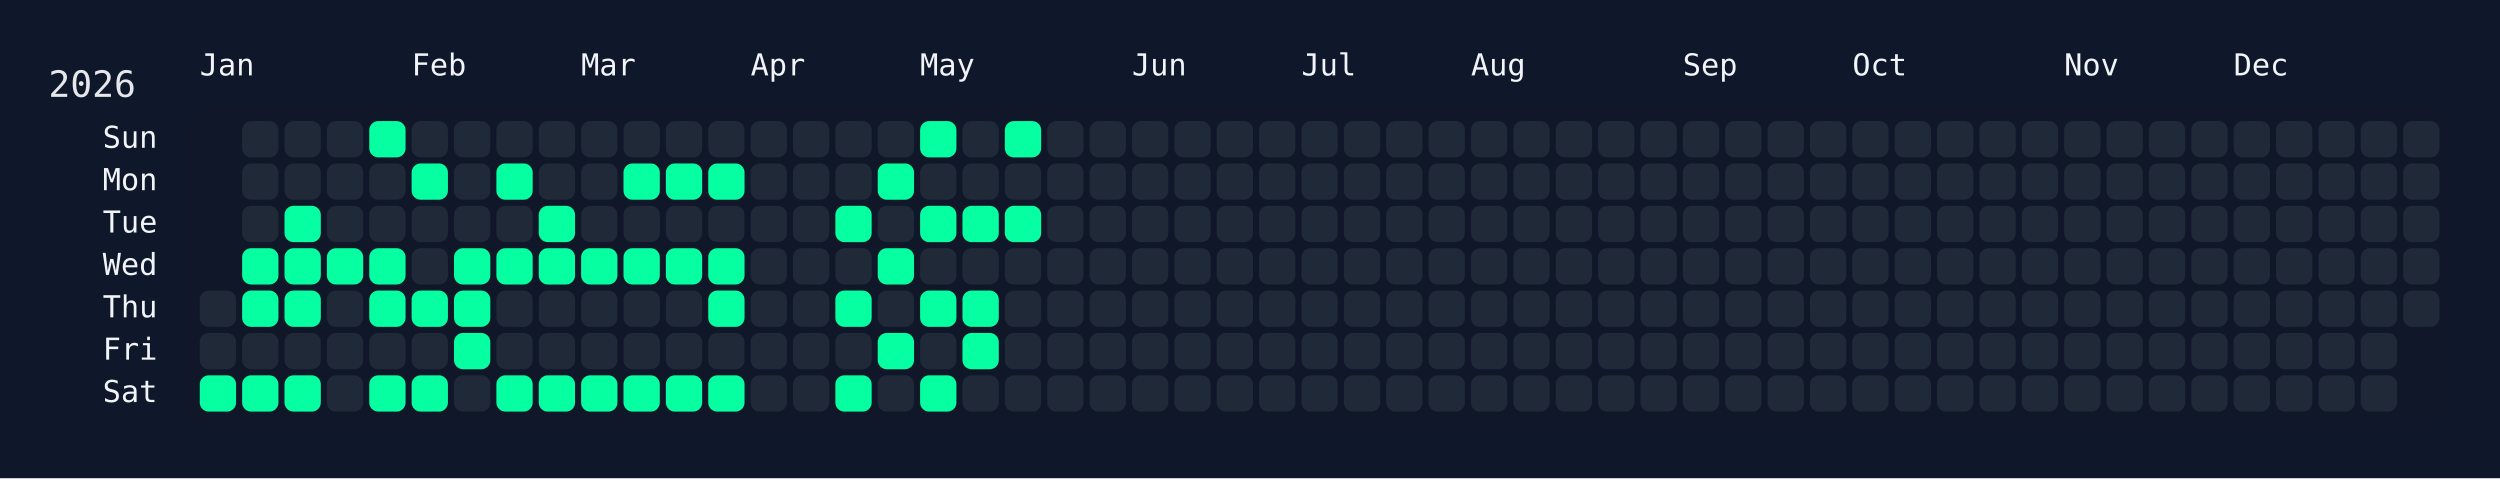
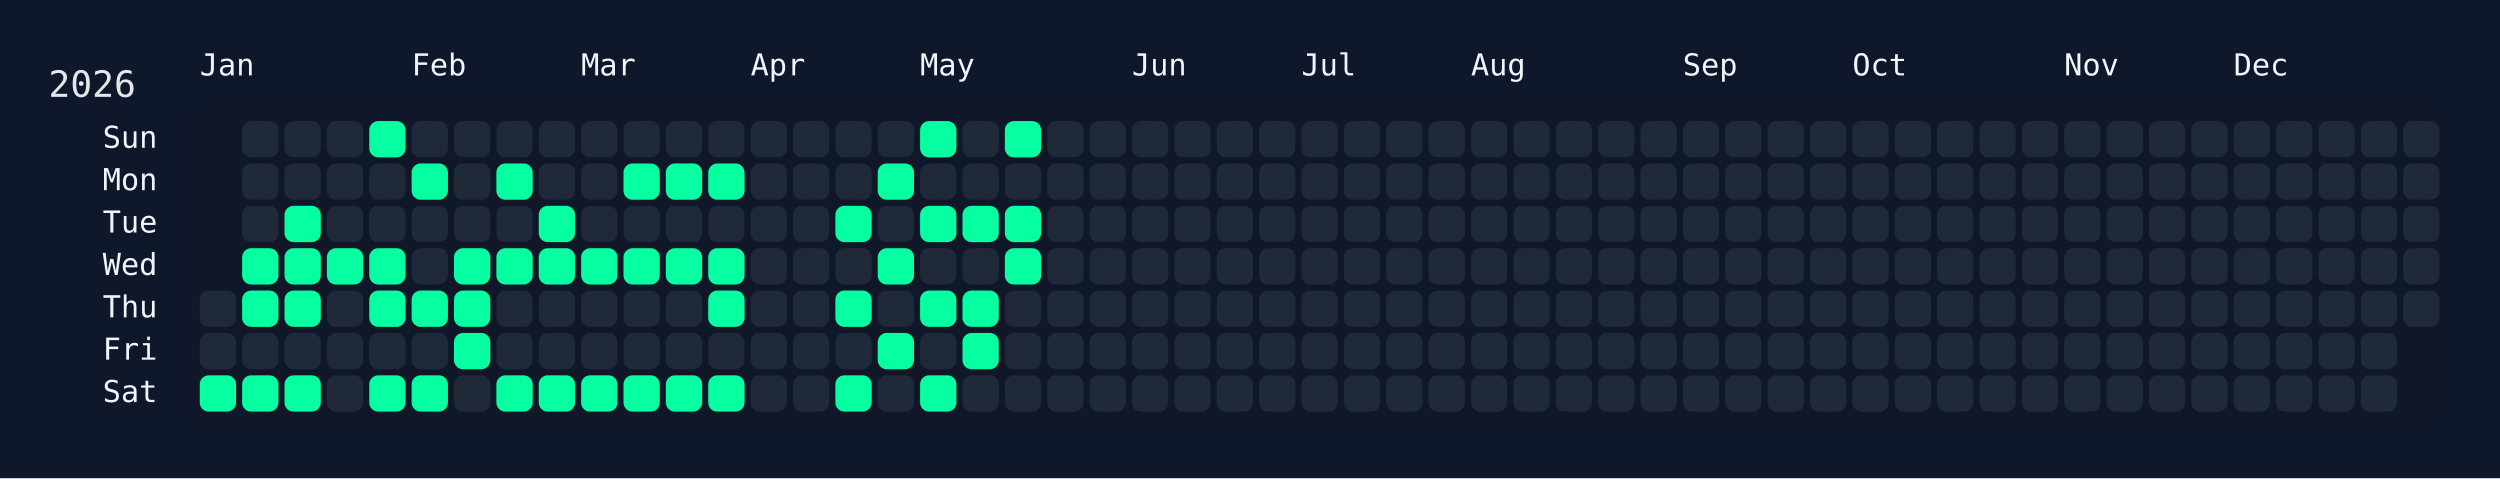
<svg xmlns="http://www.w3.org/2000/svg" width="826" height="158" viewBox="0 0 826 158">
  <rect width="826" height="158" fill="#0f172a" />
  <rect x="60" y="34" width="750" height="108" rx="12" ry="12" fill="rgba(15, 23, 42, 0.8)" />
  <text x="16" y="32" font-size="12" fill="#e5e7eb" font-family="JetBrains Mono, ui-monospace, SFMono-Regular, Menlo, Monaco, Consolas, monospace">2026</text>
  <text x="66" y="18" font-size="10" fill="#f1f5f9" font-family="JetBrains Mono, ui-monospace, SFMono-Regular, Menlo, Monaco, Consolas, monospace" dominant-baseline="hanging">Jan</text>
  <text x="136" y="18" font-size="10" fill="#f1f5f9" font-family="JetBrains Mono, ui-monospace, SFMono-Regular, Menlo, Monaco, Consolas, monospace" dominant-baseline="hanging">Feb</text>
  <text x="192" y="18" font-size="10" fill="#f1f5f9" font-family="JetBrains Mono, ui-monospace, SFMono-Regular, Menlo, Monaco, Consolas, monospace" dominant-baseline="hanging">Mar</text>
  <text x="248" y="18" font-size="10" fill="#f1f5f9" font-family="JetBrains Mono, ui-monospace, SFMono-Regular, Menlo, Monaco, Consolas, monospace" dominant-baseline="hanging">Apr</text>
  <text x="304" y="18" font-size="10" fill="#f1f5f9" font-family="JetBrains Mono, ui-monospace, SFMono-Regular, Menlo, Monaco, Consolas, monospace" dominant-baseline="hanging">May</text>
  <text x="374" y="18" font-size="10" fill="#f1f5f9" font-family="JetBrains Mono, ui-monospace, SFMono-Regular, Menlo, Monaco, Consolas, monospace" dominant-baseline="hanging">Jun</text>
  <text x="430" y="18" font-size="10" fill="#f1f5f9" font-family="JetBrains Mono, ui-monospace, SFMono-Regular, Menlo, Monaco, Consolas, monospace" dominant-baseline="hanging">Jul</text>
  <text x="486" y="18" font-size="10" fill="#f1f5f9" font-family="JetBrains Mono, ui-monospace, SFMono-Regular, Menlo, Monaco, Consolas, monospace" dominant-baseline="hanging">Aug</text>
  <text x="556" y="18" font-size="10" fill="#f1f5f9" font-family="JetBrains Mono, ui-monospace, SFMono-Regular, Menlo, Monaco, Consolas, monospace" dominant-baseline="hanging">Sep</text>
  <text x="612" y="18" font-size="10" fill="#f1f5f9" font-family="JetBrains Mono, ui-monospace, SFMono-Regular, Menlo, Monaco, Consolas, monospace" dominant-baseline="hanging">Oct</text>
  <text x="682" y="18" font-size="10" fill="#f1f5f9" font-family="JetBrains Mono, ui-monospace, SFMono-Regular, Menlo, Monaco, Consolas, monospace" dominant-baseline="hanging">Nov</text>
  <text x="738" y="18" font-size="10" fill="#f1f5f9" font-family="JetBrains Mono, ui-monospace, SFMono-Regular, Menlo, Monaco, Consolas, monospace" dominant-baseline="hanging">Dec</text>
  <text x="52" y="46.0" font-size="10" fill="#f1f5f9" font-family="JetBrains Mono, ui-monospace, SFMono-Regular, Menlo, Monaco, Consolas, monospace" text-anchor="end" dominant-baseline="middle">Sun</text>
  <text x="52" y="60.0" font-size="10" fill="#f1f5f9" font-family="JetBrains Mono, ui-monospace, SFMono-Regular, Menlo, Monaco, Consolas, monospace" text-anchor="end" dominant-baseline="middle">Mon</text>
  <text x="52" y="74.0" font-size="10" fill="#f1f5f9" font-family="JetBrains Mono, ui-monospace, SFMono-Regular, Menlo, Monaco, Consolas, monospace" text-anchor="end" dominant-baseline="middle">Tue</text>
  <text x="52" y="88.0" font-size="10" fill="#f1f5f9" font-family="JetBrains Mono, ui-monospace, SFMono-Regular, Menlo, Monaco, Consolas, monospace" text-anchor="end" dominant-baseline="middle">Wed</text>
  <text x="52" y="102.0" font-size="10" fill="#f1f5f9" font-family="JetBrains Mono, ui-monospace, SFMono-Regular, Menlo, Monaco, Consolas, monospace" text-anchor="end" dominant-baseline="middle">Thu</text>
  <text x="52" y="116.0" font-size="10" fill="#f1f5f9" font-family="JetBrains Mono, ui-monospace, SFMono-Regular, Menlo, Monaco, Consolas, monospace" text-anchor="end" dominant-baseline="middle">Fri</text>
  <text x="52" y="130.0" font-size="10" fill="#f1f5f9" font-family="JetBrains Mono, ui-monospace, SFMono-Regular, Menlo, Monaco, Consolas, monospace" text-anchor="end" dominant-baseline="middle">Sat</text>
  <g transform="translate(66,40)">
    <rect x="0" y="56" width="12" height="12" rx="3" ry="3" fill="#1f2937" data-date="2026-01-01" />
    <rect x="0" y="70" width="12" height="12" rx="3" ry="3" fill="#1f2937" data-date="2026-01-02" />
    <rect x="0" y="84" width="12" height="12" rx="3" ry="3" fill="#05ffa1" data-date="2026-01-03" />
    <rect x="14" y="0" width="12" height="12" rx="3" ry="3" fill="#1f2937" data-date="2026-01-04" />
    <rect x="14" y="14" width="12" height="12" rx="3" ry="3" fill="#1f2937" data-date="2026-01-05" />
    <rect x="14" y="28" width="12" height="12" rx="3" ry="3" fill="#1f2937" data-date="2026-01-06" />
    <rect x="14" y="42" width="12" height="12" rx="3" ry="3" fill="#05ffa1" data-date="2026-01-07" />
    <rect x="14" y="56" width="12" height="12" rx="3" ry="3" fill="#05ffa1" data-date="2026-01-08" />
    <rect x="14" y="70" width="12" height="12" rx="3" ry="3" fill="#1f2937" data-date="2026-01-09" />
    <rect x="14" y="84" width="12" height="12" rx="3" ry="3" fill="#05ffa1" data-date="2026-01-10" />
    <rect x="28" y="0" width="12" height="12" rx="3" ry="3" fill="#1f2937" data-date="2026-01-11" />
    <rect x="28" y="14" width="12" height="12" rx="3" ry="3" fill="#1f2937" data-date="2026-01-12" />
    <rect x="28" y="28" width="12" height="12" rx="3" ry="3" fill="#05ffa1" data-date="2026-01-13" />
    <rect x="28" y="42" width="12" height="12" rx="3" ry="3" fill="#05ffa1" data-date="2026-01-14" />
    <rect x="28" y="56" width="12" height="12" rx="3" ry="3" fill="#05ffa1" data-date="2026-01-15" />
    <rect x="28" y="70" width="12" height="12" rx="3" ry="3" fill="#1f2937" data-date="2026-01-16" />
    <rect x="28" y="84" width="12" height="12" rx="3" ry="3" fill="#05ffa1" data-date="2026-01-17" />
    <rect x="42" y="0" width="12" height="12" rx="3" ry="3" fill="#1f2937" data-date="2026-01-18" />
    <rect x="42" y="14" width="12" height="12" rx="3" ry="3" fill="#1f2937" data-date="2026-01-19" />
    <rect x="42" y="28" width="12" height="12" rx="3" ry="3" fill="#1f2937" data-date="2026-01-20" />
    <rect x="42" y="42" width="12" height="12" rx="3" ry="3" fill="#05ffa1" data-date="2026-01-21" />
    <rect x="42" y="56" width="12" height="12" rx="3" ry="3" fill="#1f2937" data-date="2026-01-22" />
    <rect x="42" y="70" width="12" height="12" rx="3" ry="3" fill="#1f2937" data-date="2026-01-23" />
    <rect x="42" y="84" width="12" height="12" rx="3" ry="3" fill="#1f2937" data-date="2026-01-24" />
    <rect x="56" y="0" width="12" height="12" rx="3" ry="3" fill="#05ffa1" data-date="2026-01-25" />
    <rect x="56" y="14" width="12" height="12" rx="3" ry="3" fill="#1f2937" data-date="2026-01-26" />
    <rect x="56" y="28" width="12" height="12" rx="3" ry="3" fill="#1f2937" data-date="2026-01-27" />
    <rect x="56" y="42" width="12" height="12" rx="3" ry="3" fill="#05ffa1" data-date="2026-01-28" />
    <rect x="56" y="56" width="12" height="12" rx="3" ry="3" fill="#05ffa1" data-date="2026-01-29" />
    <rect x="56" y="70" width="12" height="12" rx="3" ry="3" fill="#1f2937" data-date="2026-01-30" />
    <rect x="56" y="84" width="12" height="12" rx="3" ry="3" fill="#05ffa1" data-date="2026-01-31" />
    <rect x="70" y="0" width="12" height="12" rx="3" ry="3" fill="#1f2937" data-date="2026-02-01" />
    <rect x="70" y="14" width="12" height="12" rx="3" ry="3" fill="#05ffa1" data-date="2026-02-02" />
    <rect x="70" y="28" width="12" height="12" rx="3" ry="3" fill="#1f2937" data-date="2026-02-03" />
    <rect x="70" y="42" width="12" height="12" rx="3" ry="3" fill="#1f2937" data-date="2026-02-04" />
    <rect x="70" y="56" width="12" height="12" rx="3" ry="3" fill="#05ffa1" data-date="2026-02-05" />
    <rect x="70" y="70" width="12" height="12" rx="3" ry="3" fill="#1f2937" data-date="2026-02-06" />
    <rect x="70" y="84" width="12" height="12" rx="3" ry="3" fill="#05ffa1" data-date="2026-02-07" />
    <rect x="84" y="0" width="12" height="12" rx="3" ry="3" fill="#1f2937" data-date="2026-02-08" />
    <rect x="84" y="14" width="12" height="12" rx="3" ry="3" fill="#1f2937" data-date="2026-02-09" />
    <rect x="84" y="28" width="12" height="12" rx="3" ry="3" fill="#1f2937" data-date="2026-02-10" />
    <rect x="84" y="42" width="12" height="12" rx="3" ry="3" fill="#05ffa1" data-date="2026-02-11" />
    <rect x="84" y="56" width="12" height="12" rx="3" ry="3" fill="#05ffa1" data-date="2026-02-12" />
    <rect x="84" y="70" width="12" height="12" rx="3" ry="3" fill="#05ffa1" data-date="2026-02-13" />
    <rect x="84" y="84" width="12" height="12" rx="3" ry="3" fill="#1f2937" data-date="2026-02-14" />
    <rect x="98" y="0" width="12" height="12" rx="3" ry="3" fill="#1f2937" data-date="2026-02-15" />
    <rect x="98" y="14" width="12" height="12" rx="3" ry="3" fill="#05ffa1" data-date="2026-02-16" />
    <rect x="98" y="28" width="12" height="12" rx="3" ry="3" fill="#1f2937" data-date="2026-02-17" />
    <rect x="98" y="42" width="12" height="12" rx="3" ry="3" fill="#05ffa1" data-date="2026-02-18" />
    <rect x="98" y="56" width="12" height="12" rx="3" ry="3" fill="#1f2937" data-date="2026-02-19" />
    <rect x="98" y="70" width="12" height="12" rx="3" ry="3" fill="#1f2937" data-date="2026-02-20" />
    <rect x="98" y="84" width="12" height="12" rx="3" ry="3" fill="#05ffa1" data-date="2026-02-21" />
    <rect x="112" y="0" width="12" height="12" rx="3" ry="3" fill="#1f2937" data-date="2026-02-22" />
    <rect x="112" y="14" width="12" height="12" rx="3" ry="3" fill="#1f2937" data-date="2026-02-23" />
    <rect x="112" y="28" width="12" height="12" rx="3" ry="3" fill="#05ffa1" data-date="2026-02-24" />
    <rect x="112" y="42" width="12" height="12" rx="3" ry="3" fill="#05ffa1" data-date="2026-02-25" />
    <rect x="112" y="56" width="12" height="12" rx="3" ry="3" fill="#1f2937" data-date="2026-02-26" />
    <rect x="112" y="70" width="12" height="12" rx="3" ry="3" fill="#1f2937" data-date="2026-02-27" />
    <rect x="112" y="84" width="12" height="12" rx="3" ry="3" fill="#05ffa1" data-date="2026-02-28" />
    <rect x="126" y="0" width="12" height="12" rx="3" ry="3" fill="#1f2937" data-date="2026-03-01" />
    <rect x="126" y="14" width="12" height="12" rx="3" ry="3" fill="#1f2937" data-date="2026-03-02" />
    <rect x="126" y="28" width="12" height="12" rx="3" ry="3" fill="#1f2937" data-date="2026-03-03" />
    <rect x="126" y="42" width="12" height="12" rx="3" ry="3" fill="#05ffa1" data-date="2026-03-04" />
    <rect x="126" y="56" width="12" height="12" rx="3" ry="3" fill="#1f2937" data-date="2026-03-05" />
    <rect x="126" y="70" width="12" height="12" rx="3" ry="3" fill="#1f2937" data-date="2026-03-06" />
    <rect x="126" y="84" width="12" height="12" rx="3" ry="3" fill="#05ffa1" data-date="2026-03-07" />
    <rect x="140" y="0" width="12" height="12" rx="3" ry="3" fill="#1f2937" data-date="2026-03-08" />
    <rect x="140" y="14" width="12" height="12" rx="3" ry="3" fill="#05ffa1" data-date="2026-03-09" />
    <rect x="140" y="28" width="12" height="12" rx="3" ry="3" fill="#1f2937" data-date="2026-03-10" />
    <rect x="140" y="42" width="12" height="12" rx="3" ry="3" fill="#05ffa1" data-date="2026-03-11" />
    <rect x="140" y="56" width="12" height="12" rx="3" ry="3" fill="#1f2937" data-date="2026-03-12" />
    <rect x="140" y="70" width="12" height="12" rx="3" ry="3" fill="#1f2937" data-date="2026-03-13" />
    <rect x="140" y="84" width="12" height="12" rx="3" ry="3" fill="#05ffa1" data-date="2026-03-14" />
    <rect x="154" y="0" width="12" height="12" rx="3" ry="3" fill="#1f2937" data-date="2026-03-15" />
    <rect x="154" y="14" width="12" height="12" rx="3" ry="3" fill="#05ffa1" data-date="2026-03-16" />
    <rect x="154" y="28" width="12" height="12" rx="3" ry="3" fill="#1f2937" data-date="2026-03-17" />
    <rect x="154" y="42" width="12" height="12" rx="3" ry="3" fill="#05ffa1" data-date="2026-03-18" />
    <rect x="154" y="56" width="12" height="12" rx="3" ry="3" fill="#1f2937" data-date="2026-03-19" />
    <rect x="154" y="70" width="12" height="12" rx="3" ry="3" fill="#1f2937" data-date="2026-03-20" />
    <rect x="154" y="84" width="12" height="12" rx="3" ry="3" fill="#05ffa1" data-date="2026-03-21" />
    <rect x="168" y="0" width="12" height="12" rx="3" ry="3" fill="#1f2937" data-date="2026-03-22" />
    <rect x="168" y="14" width="12" height="12" rx="3" ry="3" fill="#05ffa1" data-date="2026-03-23" />
    <rect x="168" y="28" width="12" height="12" rx="3" ry="3" fill="#1f2937" data-date="2026-03-24" />
    <rect x="168" y="42" width="12" height="12" rx="3" ry="3" fill="#05ffa1" data-date="2026-03-25" />
    <rect x="168" y="56" width="12" height="12" rx="3" ry="3" fill="#05ffa1" data-date="2026-03-26" />
    <rect x="168" y="70" width="12" height="12" rx="3" ry="3" fill="#1f2937" data-date="2026-03-27" />
    <rect x="168" y="84" width="12" height="12" rx="3" ry="3" fill="#05ffa1" data-date="2026-03-28" />
    <rect x="182" y="0" width="12" height="12" rx="3" ry="3" fill="#1f2937" data-date="2026-03-29" />
    <rect x="182" y="14" width="12" height="12" rx="3" ry="3" fill="#1f2937" data-date="2026-03-30" />
    <rect x="182" y="28" width="12" height="12" rx="3" ry="3" fill="#1f2937" data-date="2026-03-31" />
    <rect x="182" y="42" width="12" height="12" rx="3" ry="3" fill="#1f2937" data-date="2026-04-01" />
    <rect x="182" y="56" width="12" height="12" rx="3" ry="3" fill="#1f2937" data-date="2026-04-02" />
    <rect x="182" y="70" width="12" height="12" rx="3" ry="3" fill="#1f2937" data-date="2026-04-03" />
    <rect x="182" y="84" width="12" height="12" rx="3" ry="3" fill="#1f2937" data-date="2026-04-04" />
    <rect x="196" y="0" width="12" height="12" rx="3" ry="3" fill="#1f2937" data-date="2026-04-05" />
    <rect x="196" y="14" width="12" height="12" rx="3" ry="3" fill="#1f2937" data-date="2026-04-06" />
    <rect x="196" y="28" width="12" height="12" rx="3" ry="3" fill="#1f2937" data-date="2026-04-07" />
    <rect x="196" y="42" width="12" height="12" rx="3" ry="3" fill="#1f2937" data-date="2026-04-08" />
    <rect x="196" y="56" width="12" height="12" rx="3" ry="3" fill="#1f2937" data-date="2026-04-09" />
    <rect x="196" y="70" width="12" height="12" rx="3" ry="3" fill="#1f2937" data-date="2026-04-10" />
    <rect x="196" y="84" width="12" height="12" rx="3" ry="3" fill="#1f2937" data-date="2026-04-11" />
    <rect x="210" y="0" width="12" height="12" rx="3" ry="3" fill="#1f2937" data-date="2026-04-12" />
    <rect x="210" y="14" width="12" height="12" rx="3" ry="3" fill="#1f2937" data-date="2026-04-13" />
    <rect x="210" y="28" width="12" height="12" rx="3" ry="3" fill="#05ffa1" data-date="2026-04-14" />
    <rect x="210" y="42" width="12" height="12" rx="3" ry="3" fill="#1f2937" data-date="2026-04-15" />
    <rect x="210" y="56" width="12" height="12" rx="3" ry="3" fill="#05ffa1" data-date="2026-04-16" />
    <rect x="210" y="70" width="12" height="12" rx="3" ry="3" fill="#1f2937" data-date="2026-04-17" />
    <rect x="210" y="84" width="12" height="12" rx="3" ry="3" fill="#05ffa1" data-date="2026-04-18" />
    <rect x="224" y="0" width="12" height="12" rx="3" ry="3" fill="#1f2937" data-date="2026-04-19" />
    <rect x="224" y="14" width="12" height="12" rx="3" ry="3" fill="#05ffa1" data-date="2026-04-20" />
    <rect x="224" y="28" width="12" height="12" rx="3" ry="3" fill="#1f2937" data-date="2026-04-21" />
    <rect x="224" y="42" width="12" height="12" rx="3" ry="3" fill="#05ffa1" data-date="2026-04-22" />
    <rect x="224" y="56" width="12" height="12" rx="3" ry="3" fill="#1f2937" data-date="2026-04-23" />
    <rect x="224" y="70" width="12" height="12" rx="3" ry="3" fill="#05ffa1" data-date="2026-04-24" />
    <rect x="224" y="84" width="12" height="12" rx="3" ry="3" fill="#1f2937" data-date="2026-04-25" />
    <rect x="238" y="0" width="12" height="12" rx="3" ry="3" fill="#05ffa1" data-date="2026-04-26" />
    <rect x="238" y="14" width="12" height="12" rx="3" ry="3" fill="#1f2937" data-date="2026-04-27" />
    <rect x="238" y="28" width="12" height="12" rx="3" ry="3" fill="#05ffa1" data-date="2026-04-28" />
    <rect x="238" y="42" width="12" height="12" rx="3" ry="3" fill="#1f2937" data-date="2026-04-29" />
    <rect x="238" y="56" width="12" height="12" rx="3" ry="3" fill="#05ffa1" data-date="2026-04-30" />
    <rect x="238" y="70" width="12" height="12" rx="3" ry="3" fill="#1f2937" data-date="2026-05-01" />
    <rect x="238" y="84" width="12" height="12" rx="3" ry="3" fill="#05ffa1" data-date="2026-05-02" />
    <rect x="252" y="0" width="12" height="12" rx="3" ry="3" fill="#1f2937" data-date="2026-05-03" />
    <rect x="252" y="14" width="12" height="12" rx="3" ry="3" fill="#1f2937" data-date="2026-05-04" />
    <rect x="252" y="28" width="12" height="12" rx="3" ry="3" fill="#05ffa1" data-date="2026-05-05" />
    <rect x="252" y="42" width="12" height="12" rx="3" ry="3" fill="#1f2937" data-date="2026-05-06" />
    <rect x="252" y="56" width="12" height="12" rx="3" ry="3" fill="#05ffa1" data-date="2026-05-07" />
    <rect x="252" y="70" width="12" height="12" rx="3" ry="3" fill="#05ffa1" data-date="2026-05-08" />
    <rect x="252" y="84" width="12" height="12" rx="3" ry="3" fill="#1f2937" data-date="2026-05-09" />
    <rect x="266" y="0" width="12" height="12" rx="3" ry="3" fill="#05ffa1" data-date="2026-05-10" />
    <rect x="266" y="14" width="12" height="12" rx="3" ry="3" fill="#1f2937" data-date="2026-05-11" />
    <rect x="266" y="28" width="12" height="12" rx="3" ry="3" fill="#05ffa1" data-date="2026-05-12" />
-     <rect x="266" y="42" width="12" height="12" rx="3" ry="3" fill="#1f2937" data-date="2026-05-13" />
+     <rect x="266" y="42" width="12" height="12" rx="3" ry="3" fill="#05ffa1" data-date="2026-05-13" />
    <rect x="266" y="56" width="12" height="12" rx="3" ry="3" fill="#1f2937" data-date="2026-05-14" />
    <rect x="266" y="70" width="12" height="12" rx="3" ry="3" fill="#1f2937" data-date="2026-05-15" />
    <rect x="266" y="84" width="12" height="12" rx="3" ry="3" fill="#1f2937" data-date="2026-05-16" />
    <rect x="280" y="0" width="12" height="12" rx="3" ry="3" fill="#1f2937" data-date="2026-05-17" />
    <rect x="280" y="14" width="12" height="12" rx="3" ry="3" fill="#1f2937" data-date="2026-05-18" />
    <rect x="280" y="28" width="12" height="12" rx="3" ry="3" fill="#1f2937" data-date="2026-05-19" />
    <rect x="280" y="42" width="12" height="12" rx="3" ry="3" fill="#1f2937" data-date="2026-05-20" />
    <rect x="280" y="56" width="12" height="12" rx="3" ry="3" fill="#1f2937" data-date="2026-05-21" />
    <rect x="280" y="70" width="12" height="12" rx="3" ry="3" fill="#1f2937" data-date="2026-05-22" />
    <rect x="280" y="84" width="12" height="12" rx="3" ry="3" fill="#1f2937" data-date="2026-05-23" />
    <rect x="294" y="0" width="12" height="12" rx="3" ry="3" fill="#1f2937" data-date="2026-05-24" />
    <rect x="294" y="14" width="12" height="12" rx="3" ry="3" fill="#1f2937" data-date="2026-05-25" />
    <rect x="294" y="28" width="12" height="12" rx="3" ry="3" fill="#1f2937" data-date="2026-05-26" />
    <rect x="294" y="42" width="12" height="12" rx="3" ry="3" fill="#1f2937" data-date="2026-05-27" />
    <rect x="294" y="56" width="12" height="12" rx="3" ry="3" fill="#1f2937" data-date="2026-05-28" />
    <rect x="294" y="70" width="12" height="12" rx="3" ry="3" fill="#1f2937" data-date="2026-05-29" />
    <rect x="294" y="84" width="12" height="12" rx="3" ry="3" fill="#1f2937" data-date="2026-05-30" />
    <rect x="308" y="0" width="12" height="12" rx="3" ry="3" fill="#1f2937" data-date="2026-05-31" />
    <rect x="308" y="14" width="12" height="12" rx="3" ry="3" fill="#1f2937" data-date="2026-06-01" />
    <rect x="308" y="28" width="12" height="12" rx="3" ry="3" fill="#1f2937" data-date="2026-06-02" />
    <rect x="308" y="42" width="12" height="12" rx="3" ry="3" fill="#1f2937" data-date="2026-06-03" />
    <rect x="308" y="56" width="12" height="12" rx="3" ry="3" fill="#1f2937" data-date="2026-06-04" />
    <rect x="308" y="70" width="12" height="12" rx="3" ry="3" fill="#1f2937" data-date="2026-06-05" />
    <rect x="308" y="84" width="12" height="12" rx="3" ry="3" fill="#1f2937" data-date="2026-06-06" />
    <rect x="322" y="0" width="12" height="12" rx="3" ry="3" fill="#1f2937" data-date="2026-06-07" />
    <rect x="322" y="14" width="12" height="12" rx="3" ry="3" fill="#1f2937" data-date="2026-06-08" />
    <rect x="322" y="28" width="12" height="12" rx="3" ry="3" fill="#1f2937" data-date="2026-06-09" />
    <rect x="322" y="42" width="12" height="12" rx="3" ry="3" fill="#1f2937" data-date="2026-06-10" />
    <rect x="322" y="56" width="12" height="12" rx="3" ry="3" fill="#1f2937" data-date="2026-06-11" />
    <rect x="322" y="70" width="12" height="12" rx="3" ry="3" fill="#1f2937" data-date="2026-06-12" />
    <rect x="322" y="84" width="12" height="12" rx="3" ry="3" fill="#1f2937" data-date="2026-06-13" />
    <rect x="336" y="0" width="12" height="12" rx="3" ry="3" fill="#1f2937" data-date="2026-06-14" />
    <rect x="336" y="14" width="12" height="12" rx="3" ry="3" fill="#1f2937" data-date="2026-06-15" />
    <rect x="336" y="28" width="12" height="12" rx="3" ry="3" fill="#1f2937" data-date="2026-06-16" />
    <rect x="336" y="42" width="12" height="12" rx="3" ry="3" fill="#1f2937" data-date="2026-06-17" />
    <rect x="336" y="56" width="12" height="12" rx="3" ry="3" fill="#1f2937" data-date="2026-06-18" />
    <rect x="336" y="70" width="12" height="12" rx="3" ry="3" fill="#1f2937" data-date="2026-06-19" />
    <rect x="336" y="84" width="12" height="12" rx="3" ry="3" fill="#1f2937" data-date="2026-06-20" />
    <rect x="350" y="0" width="12" height="12" rx="3" ry="3" fill="#1f2937" data-date="2026-06-21" />
    <rect x="350" y="14" width="12" height="12" rx="3" ry="3" fill="#1f2937" data-date="2026-06-22" />
    <rect x="350" y="28" width="12" height="12" rx="3" ry="3" fill="#1f2937" data-date="2026-06-23" />
    <rect x="350" y="42" width="12" height="12" rx="3" ry="3" fill="#1f2937" data-date="2026-06-24" />
    <rect x="350" y="56" width="12" height="12" rx="3" ry="3" fill="#1f2937" data-date="2026-06-25" />
    <rect x="350" y="70" width="12" height="12" rx="3" ry="3" fill="#1f2937" data-date="2026-06-26" />
    <rect x="350" y="84" width="12" height="12" rx="3" ry="3" fill="#1f2937" data-date="2026-06-27" />
    <rect x="364" y="0" width="12" height="12" rx="3" ry="3" fill="#1f2937" data-date="2026-06-28" />
    <rect x="364" y="14" width="12" height="12" rx="3" ry="3" fill="#1f2937" data-date="2026-06-29" />
    <rect x="364" y="28" width="12" height="12" rx="3" ry="3" fill="#1f2937" data-date="2026-06-30" />
    <rect x="364" y="42" width="12" height="12" rx="3" ry="3" fill="#1f2937" data-date="2026-07-01" />
    <rect x="364" y="56" width="12" height="12" rx="3" ry="3" fill="#1f2937" data-date="2026-07-02" />
    <rect x="364" y="70" width="12" height="12" rx="3" ry="3" fill="#1f2937" data-date="2026-07-03" />
    <rect x="364" y="84" width="12" height="12" rx="3" ry="3" fill="#1f2937" data-date="2026-07-04" />
    <rect x="378" y="0" width="12" height="12" rx="3" ry="3" fill="#1f2937" data-date="2026-07-05" />
    <rect x="378" y="14" width="12" height="12" rx="3" ry="3" fill="#1f2937" data-date="2026-07-06" />
    <rect x="378" y="28" width="12" height="12" rx="3" ry="3" fill="#1f2937" data-date="2026-07-07" />
    <rect x="378" y="42" width="12" height="12" rx="3" ry="3" fill="#1f2937" data-date="2026-07-08" />
    <rect x="378" y="56" width="12" height="12" rx="3" ry="3" fill="#1f2937" data-date="2026-07-09" />
    <rect x="378" y="70" width="12" height="12" rx="3" ry="3" fill="#1f2937" data-date="2026-07-10" />
    <rect x="378" y="84" width="12" height="12" rx="3" ry="3" fill="#1f2937" data-date="2026-07-11" />
    <rect x="392" y="0" width="12" height="12" rx="3" ry="3" fill="#1f2937" data-date="2026-07-12" />
    <rect x="392" y="14" width="12" height="12" rx="3" ry="3" fill="#1f2937" data-date="2026-07-13" />
    <rect x="392" y="28" width="12" height="12" rx="3" ry="3" fill="#1f2937" data-date="2026-07-14" />
    <rect x="392" y="42" width="12" height="12" rx="3" ry="3" fill="#1f2937" data-date="2026-07-15" />
    <rect x="392" y="56" width="12" height="12" rx="3" ry="3" fill="#1f2937" data-date="2026-07-16" />
    <rect x="392" y="70" width="12" height="12" rx="3" ry="3" fill="#1f2937" data-date="2026-07-17" />
    <rect x="392" y="84" width="12" height="12" rx="3" ry="3" fill="#1f2937" data-date="2026-07-18" />
    <rect x="406" y="0" width="12" height="12" rx="3" ry="3" fill="#1f2937" data-date="2026-07-19" />
    <rect x="406" y="14" width="12" height="12" rx="3" ry="3" fill="#1f2937" data-date="2026-07-20" />
    <rect x="406" y="28" width="12" height="12" rx="3" ry="3" fill="#1f2937" data-date="2026-07-21" />
    <rect x="406" y="42" width="12" height="12" rx="3" ry="3" fill="#1f2937" data-date="2026-07-22" />
    <rect x="406" y="56" width="12" height="12" rx="3" ry="3" fill="#1f2937" data-date="2026-07-23" />
    <rect x="406" y="70" width="12" height="12" rx="3" ry="3" fill="#1f2937" data-date="2026-07-24" />
    <rect x="406" y="84" width="12" height="12" rx="3" ry="3" fill="#1f2937" data-date="2026-07-25" />
    <rect x="420" y="0" width="12" height="12" rx="3" ry="3" fill="#1f2937" data-date="2026-07-26" />
    <rect x="420" y="14" width="12" height="12" rx="3" ry="3" fill="#1f2937" data-date="2026-07-27" />
    <rect x="420" y="28" width="12" height="12" rx="3" ry="3" fill="#1f2937" data-date="2026-07-28" />
    <rect x="420" y="42" width="12" height="12" rx="3" ry="3" fill="#1f2937" data-date="2026-07-29" />
    <rect x="420" y="56" width="12" height="12" rx="3" ry="3" fill="#1f2937" data-date="2026-07-30" />
    <rect x="420" y="70" width="12" height="12" rx="3" ry="3" fill="#1f2937" data-date="2026-07-31" />
    <rect x="420" y="84" width="12" height="12" rx="3" ry="3" fill="#1f2937" data-date="2026-08-01" />
    <rect x="434" y="0" width="12" height="12" rx="3" ry="3" fill="#1f2937" data-date="2026-08-02" />
    <rect x="434" y="14" width="12" height="12" rx="3" ry="3" fill="#1f2937" data-date="2026-08-03" />
    <rect x="434" y="28" width="12" height="12" rx="3" ry="3" fill="#1f2937" data-date="2026-08-04" />
    <rect x="434" y="42" width="12" height="12" rx="3" ry="3" fill="#1f2937" data-date="2026-08-05" />
    <rect x="434" y="56" width="12" height="12" rx="3" ry="3" fill="#1f2937" data-date="2026-08-06" />
    <rect x="434" y="70" width="12" height="12" rx="3" ry="3" fill="#1f2937" data-date="2026-08-07" />
    <rect x="434" y="84" width="12" height="12" rx="3" ry="3" fill="#1f2937" data-date="2026-08-08" />
    <rect x="448" y="0" width="12" height="12" rx="3" ry="3" fill="#1f2937" data-date="2026-08-09" />
    <rect x="448" y="14" width="12" height="12" rx="3" ry="3" fill="#1f2937" data-date="2026-08-10" />
    <rect x="448" y="28" width="12" height="12" rx="3" ry="3" fill="#1f2937" data-date="2026-08-11" />
    <rect x="448" y="42" width="12" height="12" rx="3" ry="3" fill="#1f2937" data-date="2026-08-12" />
    <rect x="448" y="56" width="12" height="12" rx="3" ry="3" fill="#1f2937" data-date="2026-08-13" />
    <rect x="448" y="70" width="12" height="12" rx="3" ry="3" fill="#1f2937" data-date="2026-08-14" />
    <rect x="448" y="84" width="12" height="12" rx="3" ry="3" fill="#1f2937" data-date="2026-08-15" />
    <rect x="462" y="0" width="12" height="12" rx="3" ry="3" fill="#1f2937" data-date="2026-08-16" />
    <rect x="462" y="14" width="12" height="12" rx="3" ry="3" fill="#1f2937" data-date="2026-08-17" />
    <rect x="462" y="28" width="12" height="12" rx="3" ry="3" fill="#1f2937" data-date="2026-08-18" />
    <rect x="462" y="42" width="12" height="12" rx="3" ry="3" fill="#1f2937" data-date="2026-08-19" />
    <rect x="462" y="56" width="12" height="12" rx="3" ry="3" fill="#1f2937" data-date="2026-08-20" />
    <rect x="462" y="70" width="12" height="12" rx="3" ry="3" fill="#1f2937" data-date="2026-08-21" />
    <rect x="462" y="84" width="12" height="12" rx="3" ry="3" fill="#1f2937" data-date="2026-08-22" />
    <rect x="476" y="0" width="12" height="12" rx="3" ry="3" fill="#1f2937" data-date="2026-08-23" />
    <rect x="476" y="14" width="12" height="12" rx="3" ry="3" fill="#1f2937" data-date="2026-08-24" />
    <rect x="476" y="28" width="12" height="12" rx="3" ry="3" fill="#1f2937" data-date="2026-08-25" />
    <rect x="476" y="42" width="12" height="12" rx="3" ry="3" fill="#1f2937" data-date="2026-08-26" />
    <rect x="476" y="56" width="12" height="12" rx="3" ry="3" fill="#1f2937" data-date="2026-08-27" />
    <rect x="476" y="70" width="12" height="12" rx="3" ry="3" fill="#1f2937" data-date="2026-08-28" />
    <rect x="476" y="84" width="12" height="12" rx="3" ry="3" fill="#1f2937" data-date="2026-08-29" />
    <rect x="490" y="0" width="12" height="12" rx="3" ry="3" fill="#1f2937" data-date="2026-08-30" />
    <rect x="490" y="14" width="12" height="12" rx="3" ry="3" fill="#1f2937" data-date="2026-08-31" />
    <rect x="490" y="28" width="12" height="12" rx="3" ry="3" fill="#1f2937" data-date="2026-09-01" />
    <rect x="490" y="42" width="12" height="12" rx="3" ry="3" fill="#1f2937" data-date="2026-09-02" />
    <rect x="490" y="56" width="12" height="12" rx="3" ry="3" fill="#1f2937" data-date="2026-09-03" />
    <rect x="490" y="70" width="12" height="12" rx="3" ry="3" fill="#1f2937" data-date="2026-09-04" />
    <rect x="490" y="84" width="12" height="12" rx="3" ry="3" fill="#1f2937" data-date="2026-09-05" />
    <rect x="504" y="0" width="12" height="12" rx="3" ry="3" fill="#1f2937" data-date="2026-09-06" />
    <rect x="504" y="14" width="12" height="12" rx="3" ry="3" fill="#1f2937" data-date="2026-09-07" />
    <rect x="504" y="28" width="12" height="12" rx="3" ry="3" fill="#1f2937" data-date="2026-09-08" />
    <rect x="504" y="42" width="12" height="12" rx="3" ry="3" fill="#1f2937" data-date="2026-09-09" />
    <rect x="504" y="56" width="12" height="12" rx="3" ry="3" fill="#1f2937" data-date="2026-09-10" />
    <rect x="504" y="70" width="12" height="12" rx="3" ry="3" fill="#1f2937" data-date="2026-09-11" />
    <rect x="504" y="84" width="12" height="12" rx="3" ry="3" fill="#1f2937" data-date="2026-09-12" />
    <rect x="518" y="0" width="12" height="12" rx="3" ry="3" fill="#1f2937" data-date="2026-09-13" />
    <rect x="518" y="14" width="12" height="12" rx="3" ry="3" fill="#1f2937" data-date="2026-09-14" />
    <rect x="518" y="28" width="12" height="12" rx="3" ry="3" fill="#1f2937" data-date="2026-09-15" />
    <rect x="518" y="42" width="12" height="12" rx="3" ry="3" fill="#1f2937" data-date="2026-09-16" />
    <rect x="518" y="56" width="12" height="12" rx="3" ry="3" fill="#1f2937" data-date="2026-09-17" />
    <rect x="518" y="70" width="12" height="12" rx="3" ry="3" fill="#1f2937" data-date="2026-09-18" />
    <rect x="518" y="84" width="12" height="12" rx="3" ry="3" fill="#1f2937" data-date="2026-09-19" />
    <rect x="532" y="0" width="12" height="12" rx="3" ry="3" fill="#1f2937" data-date="2026-09-20" />
    <rect x="532" y="14" width="12" height="12" rx="3" ry="3" fill="#1f2937" data-date="2026-09-21" />
    <rect x="532" y="28" width="12" height="12" rx="3" ry="3" fill="#1f2937" data-date="2026-09-22" />
    <rect x="532" y="42" width="12" height="12" rx="3" ry="3" fill="#1f2937" data-date="2026-09-23" />
    <rect x="532" y="56" width="12" height="12" rx="3" ry="3" fill="#1f2937" data-date="2026-09-24" />
    <rect x="532" y="70" width="12" height="12" rx="3" ry="3" fill="#1f2937" data-date="2026-09-25" />
    <rect x="532" y="84" width="12" height="12" rx="3" ry="3" fill="#1f2937" data-date="2026-09-26" />
    <rect x="546" y="0" width="12" height="12" rx="3" ry="3" fill="#1f2937" data-date="2026-09-27" />
    <rect x="546" y="14" width="12" height="12" rx="3" ry="3" fill="#1f2937" data-date="2026-09-28" />
    <rect x="546" y="28" width="12" height="12" rx="3" ry="3" fill="#1f2937" data-date="2026-09-29" />
    <rect x="546" y="42" width="12" height="12" rx="3" ry="3" fill="#1f2937" data-date="2026-09-30" />
    <rect x="546" y="56" width="12" height="12" rx="3" ry="3" fill="#1f2937" data-date="2026-10-01" />
    <rect x="546" y="70" width="12" height="12" rx="3" ry="3" fill="#1f2937" data-date="2026-10-02" />
    <rect x="546" y="84" width="12" height="12" rx="3" ry="3" fill="#1f2937" data-date="2026-10-03" />
    <rect x="560" y="0" width="12" height="12" rx="3" ry="3" fill="#1f2937" data-date="2026-10-04" />
    <rect x="560" y="14" width="12" height="12" rx="3" ry="3" fill="#1f2937" data-date="2026-10-05" />
    <rect x="560" y="28" width="12" height="12" rx="3" ry="3" fill="#1f2937" data-date="2026-10-06" />
    <rect x="560" y="42" width="12" height="12" rx="3" ry="3" fill="#1f2937" data-date="2026-10-07" />
    <rect x="560" y="56" width="12" height="12" rx="3" ry="3" fill="#1f2937" data-date="2026-10-08" />
    <rect x="560" y="70" width="12" height="12" rx="3" ry="3" fill="#1f2937" data-date="2026-10-09" />
    <rect x="560" y="84" width="12" height="12" rx="3" ry="3" fill="#1f2937" data-date="2026-10-10" />
    <rect x="574" y="0" width="12" height="12" rx="3" ry="3" fill="#1f2937" data-date="2026-10-11" />
    <rect x="574" y="14" width="12" height="12" rx="3" ry="3" fill="#1f2937" data-date="2026-10-12" />
    <rect x="574" y="28" width="12" height="12" rx="3" ry="3" fill="#1f2937" data-date="2026-10-13" />
    <rect x="574" y="42" width="12" height="12" rx="3" ry="3" fill="#1f2937" data-date="2026-10-14" />
    <rect x="574" y="56" width="12" height="12" rx="3" ry="3" fill="#1f2937" data-date="2026-10-15" />
    <rect x="574" y="70" width="12" height="12" rx="3" ry="3" fill="#1f2937" data-date="2026-10-16" />
    <rect x="574" y="84" width="12" height="12" rx="3" ry="3" fill="#1f2937" data-date="2026-10-17" />
    <rect x="588" y="0" width="12" height="12" rx="3" ry="3" fill="#1f2937" data-date="2026-10-18" />
    <rect x="588" y="14" width="12" height="12" rx="3" ry="3" fill="#1f2937" data-date="2026-10-19" />
    <rect x="588" y="28" width="12" height="12" rx="3" ry="3" fill="#1f2937" data-date="2026-10-20" />
    <rect x="588" y="42" width="12" height="12" rx="3" ry="3" fill="#1f2937" data-date="2026-10-21" />
    <rect x="588" y="56" width="12" height="12" rx="3" ry="3" fill="#1f2937" data-date="2026-10-22" />
    <rect x="588" y="70" width="12" height="12" rx="3" ry="3" fill="#1f2937" data-date="2026-10-23" />
    <rect x="588" y="84" width="12" height="12" rx="3" ry="3" fill="#1f2937" data-date="2026-10-24" />
    <rect x="602" y="0" width="12" height="12" rx="3" ry="3" fill="#1f2937" data-date="2026-10-25" />
    <rect x="602" y="14" width="12" height="12" rx="3" ry="3" fill="#1f2937" data-date="2026-10-26" />
    <rect x="602" y="28" width="12" height="12" rx="3" ry="3" fill="#1f2937" data-date="2026-10-27" />
    <rect x="602" y="42" width="12" height="12" rx="3" ry="3" fill="#1f2937" data-date="2026-10-28" />
    <rect x="602" y="56" width="12" height="12" rx="3" ry="3" fill="#1f2937" data-date="2026-10-29" />
    <rect x="602" y="70" width="12" height="12" rx="3" ry="3" fill="#1f2937" data-date="2026-10-30" />
    <rect x="602" y="84" width="12" height="12" rx="3" ry="3" fill="#1f2937" data-date="2026-10-31" />
    <rect x="616" y="0" width="12" height="12" rx="3" ry="3" fill="#1f2937" data-date="2026-11-01" />
    <rect x="616" y="14" width="12" height="12" rx="3" ry="3" fill="#1f2937" data-date="2026-11-02" />
    <rect x="616" y="28" width="12" height="12" rx="3" ry="3" fill="#1f2937" data-date="2026-11-03" />
    <rect x="616" y="42" width="12" height="12" rx="3" ry="3" fill="#1f2937" data-date="2026-11-04" />
    <rect x="616" y="56" width="12" height="12" rx="3" ry="3" fill="#1f2937" data-date="2026-11-05" />
    <rect x="616" y="70" width="12" height="12" rx="3" ry="3" fill="#1f2937" data-date="2026-11-06" />
    <rect x="616" y="84" width="12" height="12" rx="3" ry="3" fill="#1f2937" data-date="2026-11-07" />
    <rect x="630" y="0" width="12" height="12" rx="3" ry="3" fill="#1f2937" data-date="2026-11-08" />
    <rect x="630" y="14" width="12" height="12" rx="3" ry="3" fill="#1f2937" data-date="2026-11-09" />
    <rect x="630" y="28" width="12" height="12" rx="3" ry="3" fill="#1f2937" data-date="2026-11-10" />
    <rect x="630" y="42" width="12" height="12" rx="3" ry="3" fill="#1f2937" data-date="2026-11-11" />
    <rect x="630" y="56" width="12" height="12" rx="3" ry="3" fill="#1f2937" data-date="2026-11-12" />
    <rect x="630" y="70" width="12" height="12" rx="3" ry="3" fill="#1f2937" data-date="2026-11-13" />
    <rect x="630" y="84" width="12" height="12" rx="3" ry="3" fill="#1f2937" data-date="2026-11-14" />
    <rect x="644" y="0" width="12" height="12" rx="3" ry="3" fill="#1f2937" data-date="2026-11-15" />
    <rect x="644" y="14" width="12" height="12" rx="3" ry="3" fill="#1f2937" data-date="2026-11-16" />
    <rect x="644" y="28" width="12" height="12" rx="3" ry="3" fill="#1f2937" data-date="2026-11-17" />
    <rect x="644" y="42" width="12" height="12" rx="3" ry="3" fill="#1f2937" data-date="2026-11-18" />
    <rect x="644" y="56" width="12" height="12" rx="3" ry="3" fill="#1f2937" data-date="2026-11-19" />
    <rect x="644" y="70" width="12" height="12" rx="3" ry="3" fill="#1f2937" data-date="2026-11-20" />
    <rect x="644" y="84" width="12" height="12" rx="3" ry="3" fill="#1f2937" data-date="2026-11-21" />
    <rect x="658" y="0" width="12" height="12" rx="3" ry="3" fill="#1f2937" data-date="2026-11-22" />
    <rect x="658" y="14" width="12" height="12" rx="3" ry="3" fill="#1f2937" data-date="2026-11-23" />
    <rect x="658" y="28" width="12" height="12" rx="3" ry="3" fill="#1f2937" data-date="2026-11-24" />
    <rect x="658" y="42" width="12" height="12" rx="3" ry="3" fill="#1f2937" data-date="2026-11-25" />
    <rect x="658" y="56" width="12" height="12" rx="3" ry="3" fill="#1f2937" data-date="2026-11-26" />
    <rect x="658" y="70" width="12" height="12" rx="3" ry="3" fill="#1f2937" data-date="2026-11-27" />
    <rect x="658" y="84" width="12" height="12" rx="3" ry="3" fill="#1f2937" data-date="2026-11-28" />
    <rect x="672" y="0" width="12" height="12" rx="3" ry="3" fill="#1f2937" data-date="2026-11-29" />
    <rect x="672" y="14" width="12" height="12" rx="3" ry="3" fill="#1f2937" data-date="2026-11-30" />
    <rect x="672" y="28" width="12" height="12" rx="3" ry="3" fill="#1f2937" data-date="2026-12-01" />
    <rect x="672" y="42" width="12" height="12" rx="3" ry="3" fill="#1f2937" data-date="2026-12-02" />
    <rect x="672" y="56" width="12" height="12" rx="3" ry="3" fill="#1f2937" data-date="2026-12-03" />
    <rect x="672" y="70" width="12" height="12" rx="3" ry="3" fill="#1f2937" data-date="2026-12-04" />
    <rect x="672" y="84" width="12" height="12" rx="3" ry="3" fill="#1f2937" data-date="2026-12-05" />
    <rect x="686" y="0" width="12" height="12" rx="3" ry="3" fill="#1f2937" data-date="2026-12-06" />
    <rect x="686" y="14" width="12" height="12" rx="3" ry="3" fill="#1f2937" data-date="2026-12-07" />
    <rect x="686" y="28" width="12" height="12" rx="3" ry="3" fill="#1f2937" data-date="2026-12-08" />
    <rect x="686" y="42" width="12" height="12" rx="3" ry="3" fill="#1f2937" data-date="2026-12-09" />
    <rect x="686" y="56" width="12" height="12" rx="3" ry="3" fill="#1f2937" data-date="2026-12-10" />
    <rect x="686" y="70" width="12" height="12" rx="3" ry="3" fill="#1f2937" data-date="2026-12-11" />
    <rect x="686" y="84" width="12" height="12" rx="3" ry="3" fill="#1f2937" data-date="2026-12-12" />
    <rect x="700" y="0" width="12" height="12" rx="3" ry="3" fill="#1f2937" data-date="2026-12-13" />
    <rect x="700" y="14" width="12" height="12" rx="3" ry="3" fill="#1f2937" data-date="2026-12-14" />
    <rect x="700" y="28" width="12" height="12" rx="3" ry="3" fill="#1f2937" data-date="2026-12-15" />
    <rect x="700" y="42" width="12" height="12" rx="3" ry="3" fill="#1f2937" data-date="2026-12-16" />
    <rect x="700" y="56" width="12" height="12" rx="3" ry="3" fill="#1f2937" data-date="2026-12-17" />
    <rect x="700" y="70" width="12" height="12" rx="3" ry="3" fill="#1f2937" data-date="2026-12-18" />
    <rect x="700" y="84" width="12" height="12" rx="3" ry="3" fill="#1f2937" data-date="2026-12-19" />
    <rect x="714" y="0" width="12" height="12" rx="3" ry="3" fill="#1f2937" data-date="2026-12-20" />
    <rect x="714" y="14" width="12" height="12" rx="3" ry="3" fill="#1f2937" data-date="2026-12-21" />
    <rect x="714" y="28" width="12" height="12" rx="3" ry="3" fill="#1f2937" data-date="2026-12-22" />
    <rect x="714" y="42" width="12" height="12" rx="3" ry="3" fill="#1f2937" data-date="2026-12-23" />
    <rect x="714" y="56" width="12" height="12" rx="3" ry="3" fill="#1f2937" data-date="2026-12-24" />
    <rect x="714" y="70" width="12" height="12" rx="3" ry="3" fill="#1f2937" data-date="2026-12-25" />
    <rect x="714" y="84" width="12" height="12" rx="3" ry="3" fill="#1f2937" data-date="2026-12-26" />
    <rect x="728" y="0" width="12" height="12" rx="3" ry="3" fill="#1f2937" data-date="2026-12-27" />
    <rect x="728" y="14" width="12" height="12" rx="3" ry="3" fill="#1f2937" data-date="2026-12-28" />
    <rect x="728" y="28" width="12" height="12" rx="3" ry="3" fill="#1f2937" data-date="2026-12-29" />
    <rect x="728" y="42" width="12" height="12" rx="3" ry="3" fill="#1f2937" data-date="2026-12-30" />
    <rect x="728" y="56" width="12" height="12" rx="3" ry="3" fill="#1f2937" data-date="2026-12-31" />
  </g>
</svg>
